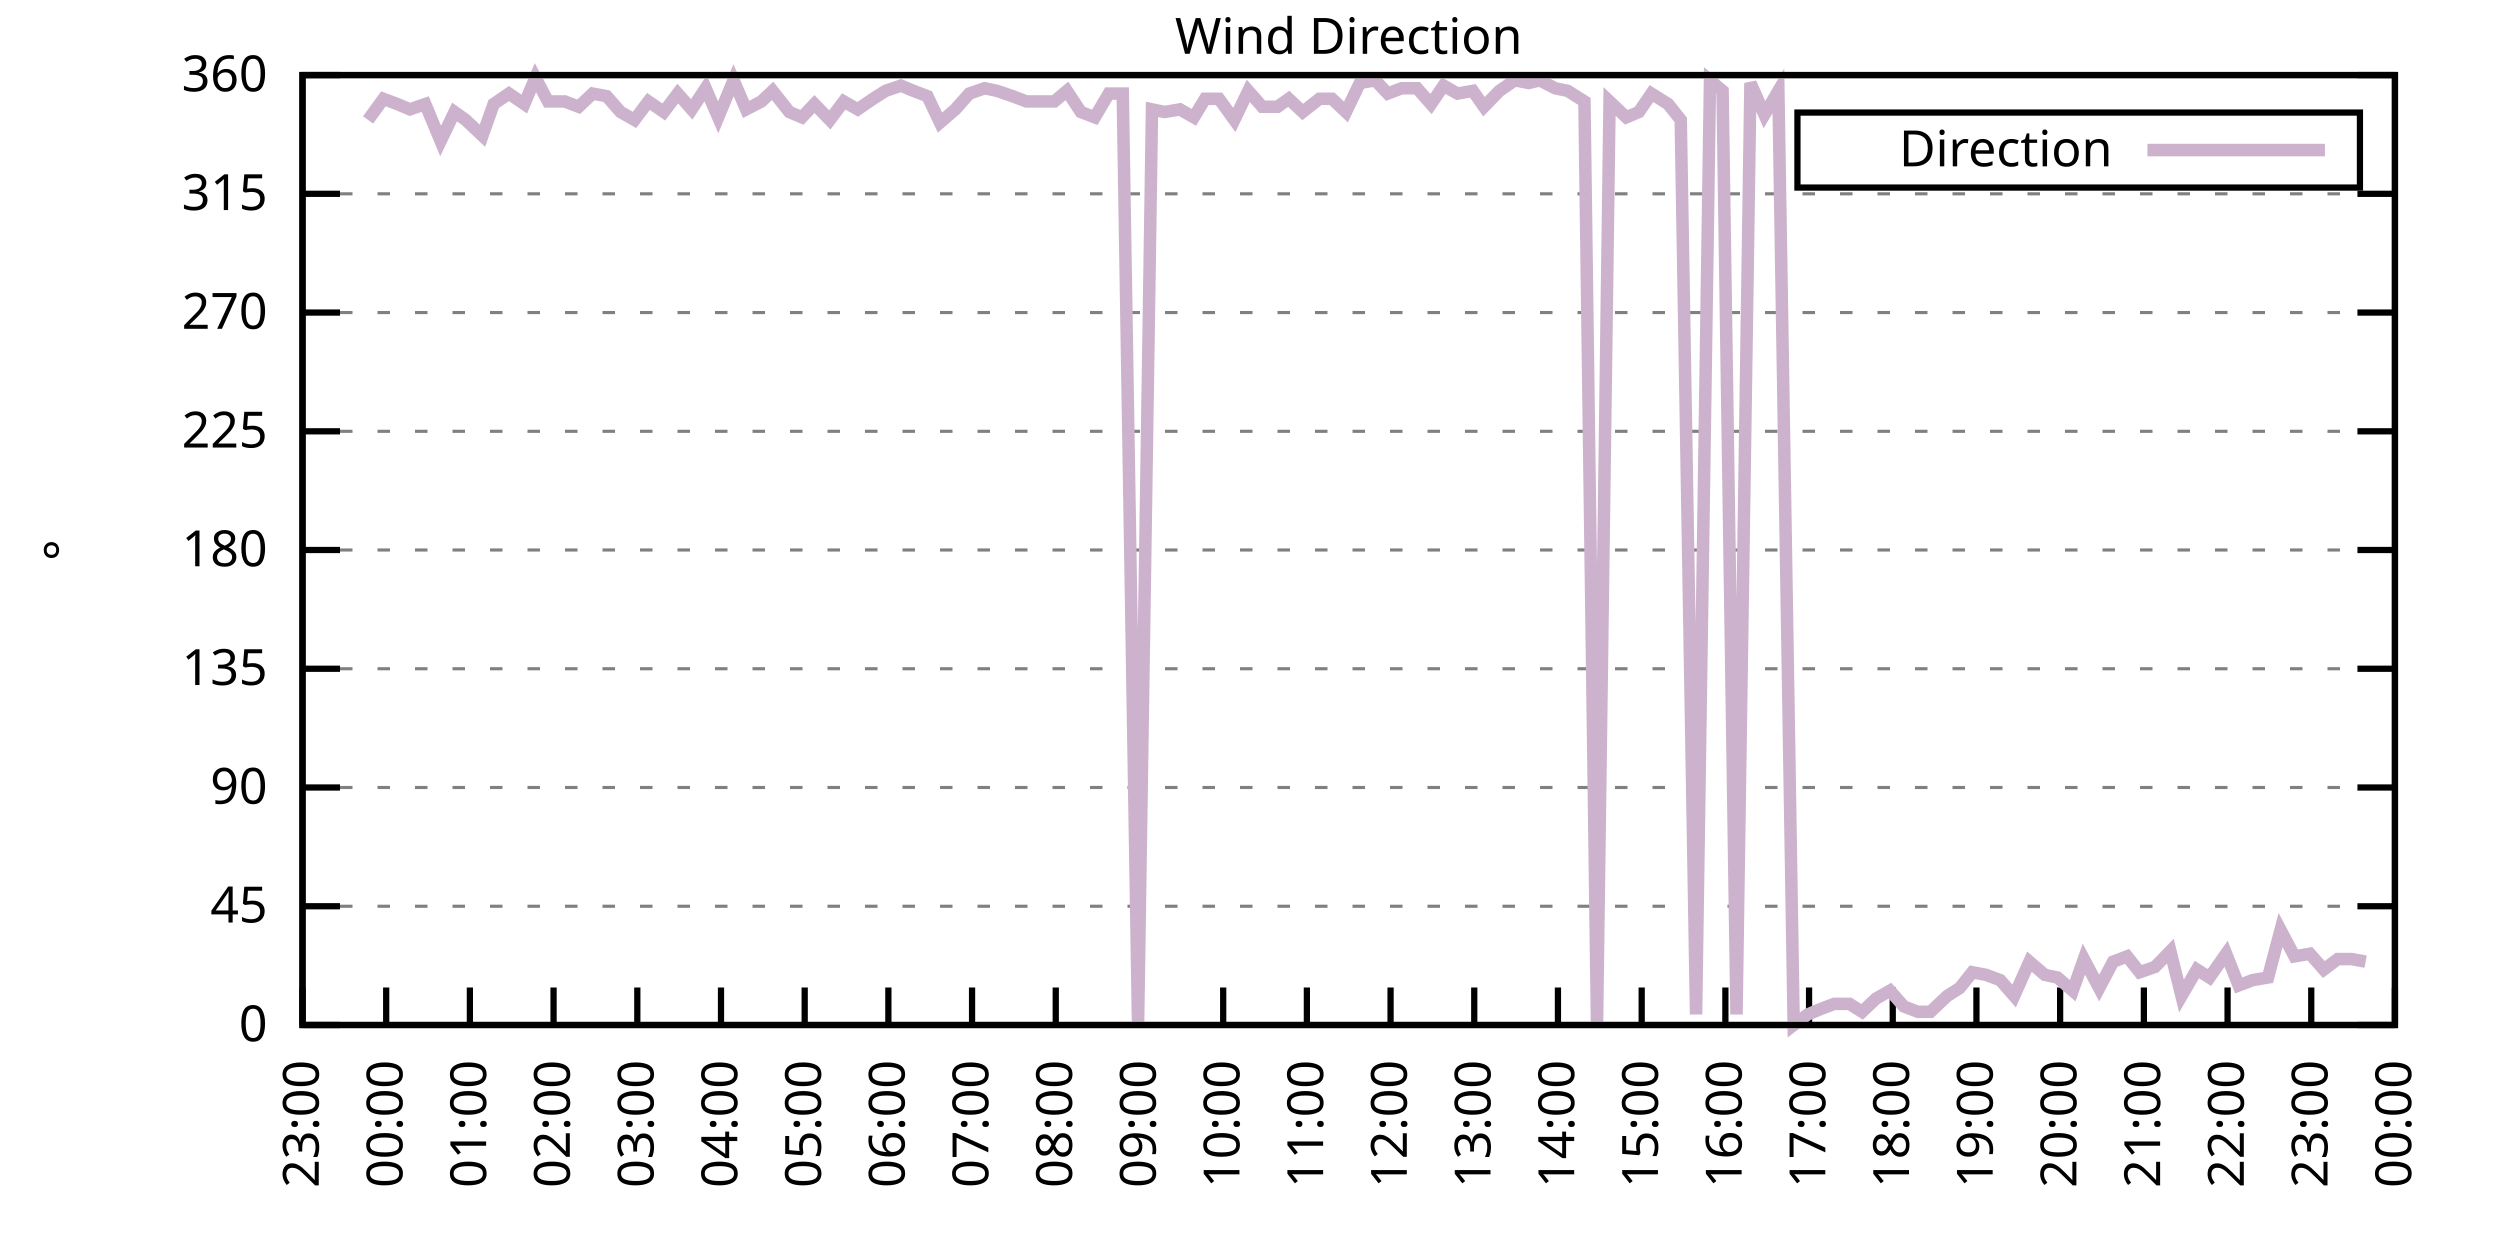
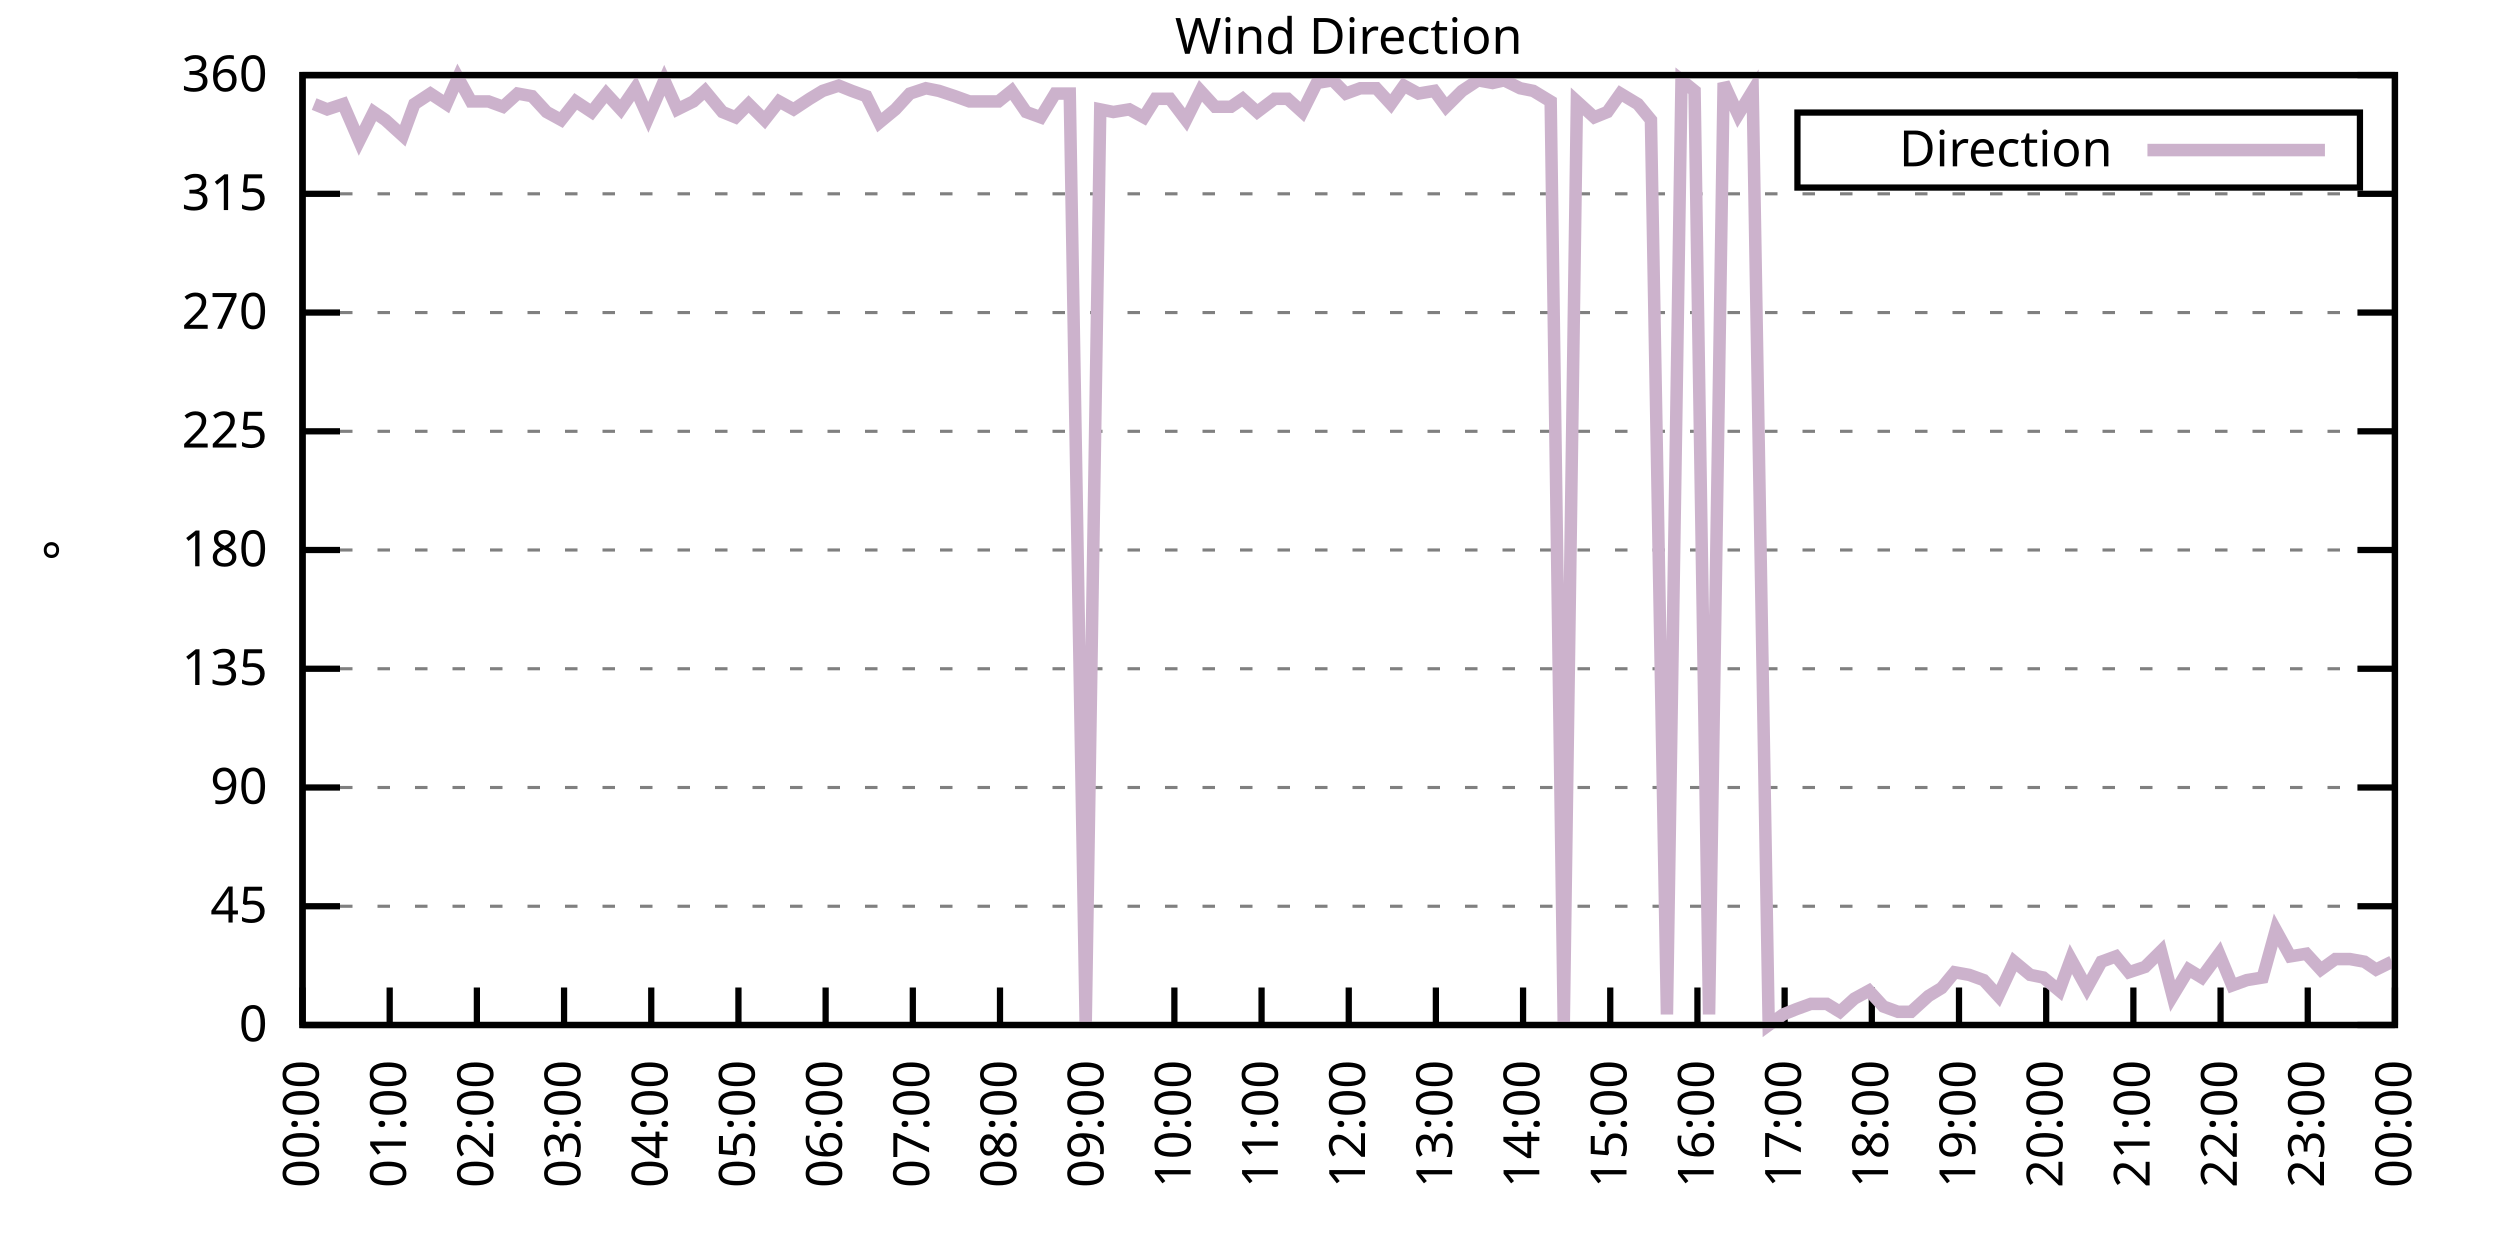
<svg xmlns="http://www.w3.org/2000/svg" xmlns:xlink="http://www.w3.org/1999/xlink" width="400" height="200" viewBox="0 0 400 200">
  <g id="gnuplot_canvas">
    <rect x="0" y="0" width="400" height="200" fill="none" />
    <defs>
      <circle id="gpDot" r="0.5" stroke-width="0.5" stroke="currentColor" />
      <path id="gpPt0" stroke-width="0.333" stroke="currentColor" d="M-1,0 h2 M0,-1 v2" />
      <path id="gpPt1" stroke-width="0.333" stroke="currentColor" d="M-1,-1 L1,1 M1,-1 L-1,1" />
      <path id="gpPt2" stroke-width="0.333" stroke="currentColor" d="M-1,0 L1,0 M0,-1 L0,1 M-1,-1 L1,1 M-1,1 L1,-1" />
      <rect id="gpPt3" stroke-width="0.333" stroke="currentColor" x="-1" y="-1" width="2" height="2" />
      <rect id="gpPt4" stroke-width="0.333" stroke="currentColor" fill="currentColor" x="-1" y="-1" width="2" height="2" />
      <circle id="gpPt5" stroke-width="0.333" stroke="currentColor" cx="0" cy="0" r="1" />
      <use xlink:href="#gpPt5" id="gpPt6" fill="currentColor" stroke="none" />
      <path id="gpPt7" stroke-width="0.333" stroke="currentColor" d="M0,-1.33 L-1.33,0.67 L1.33,0.67 z" />
      <use xlink:href="#gpPt7" id="gpPt8" fill="currentColor" stroke="none" />
      <use xlink:href="#gpPt7" id="gpPt9" stroke="currentColor" transform="rotate(180)" />
      <use xlink:href="#gpPt9" id="gpPt10" fill="currentColor" stroke="none" />
      <use xlink:href="#gpPt3" id="gpPt11" stroke="currentColor" transform="rotate(45)" />
      <use xlink:href="#gpPt11" id="gpPt12" fill="currentColor" stroke="none" />
      <path id="gpPt13" stroke-width="0.333" stroke="currentColor" d="M0,1.330 L1.265,0.411 L0.782,-1.067 L-0.782,-1.076 L-1.265,0.411 z" />
      <use xlink:href="#gpPt13" id="gpPt14" fill="currentColor" stroke="none" />
      <filter id="textbox" filterUnits="objectBoundingBox" x="0" y="0" height="1" width="1">
        <feFlood flood-color="white" flood-opacity="1" result="bgnd" />
        <feComposite in="SourceGraphic" in2="bgnd" operator="atop" />
      </filter>
      <filter id="greybox" filterUnits="objectBoundingBox" x="0" y="0" height="1" width="1">
        <feFlood flood-color="lightgrey" flood-opacity="1" result="grey" />
        <feComposite in="SourceGraphic" in2="grey" operator="atop" />
      </filter>
    </defs>
    <g fill="none" color="white" stroke="currentColor" stroke-width="1.00" stroke-linecap="butt" stroke-linejoin="miter">
</g>
    <g fill="none" color="black" stroke="currentColor" stroke-width="1.00" stroke-linecap="butt" stroke-linejoin="miter">
      <g stroke="none" shape-rendering="crispEdges">
        <polygon fill="rgb(255, 255, 255)" points="48.40,164.00 383.18,164.00 383.18,12.02 48.40,12.02 " />
      </g>
    </g>
    <g fill="none" color="black" stroke="currentColor" stroke-width="1.00" stroke-linecap="butt" stroke-linejoin="miter">
</g>
    <g fill="none" color="black" stroke="black" stroke-width="0.50" stroke-linecap="butt" stroke-linejoin="miter">
</g>
    <g fill="none" color="gray" stroke="currentColor" stroke-width="0.50" stroke-linecap="butt" stroke-linejoin="miter">
      <path stroke="gray" stroke-dasharray="2,4" class="gridline" d="M48.40,164.00 L383.19,164.00  " />
    </g>
    <g fill="none" color="gray" stroke="gray" stroke-width="1.00" stroke-linecap="butt" stroke-linejoin="miter">
</g>
    <g fill="none" color="black" stroke="currentColor" stroke-width="1.00" stroke-linecap="butt" stroke-linejoin="miter">
      <path stroke="black" d="M48.40,164.00 L54.40,164.00 M383.19,164.00 L377.19,164.00  " />
      <g transform="translate(42.80,166.60)" stroke="none" fill="black" font-family="Sans" font-size="8.00" text-anchor="end">
        <text>
          <tspan font-family="Sans"> 0</tspan>
        </text>
      </g>
    </g>
    <g fill="none" color="black" stroke="currentColor" stroke-width="1.00" stroke-linecap="butt" stroke-linejoin="miter">
</g>
    <g fill="none" color="black" stroke="black" stroke-width="0.50" stroke-linecap="butt" stroke-linejoin="miter">
</g>
    <g fill="none" color="gray" stroke="currentColor" stroke-width="0.50" stroke-linecap="butt" stroke-linejoin="miter">
      <path stroke="gray" stroke-dasharray="2,4" class="gridline" d="M48.40,145.00 L383.19,145.00  " />
    </g>
    <g fill="none" color="gray" stroke="gray" stroke-width="1.00" stroke-linecap="butt" stroke-linejoin="miter">
</g>
    <g fill="none" color="black" stroke="currentColor" stroke-width="1.00" stroke-linecap="butt" stroke-linejoin="miter">
      <path stroke="black" d="M48.40,145.00 L54.40,145.00 M383.19,145.00 L377.19,145.00  " />
      <g transform="translate(42.80,147.60)" stroke="none" fill="black" font-family="Sans" font-size="8.00" text-anchor="end">
        <text>
          <tspan font-family="Sans"> 45</tspan>
        </text>
      </g>
    </g>
    <g fill="none" color="black" stroke="currentColor" stroke-width="1.00" stroke-linecap="butt" stroke-linejoin="miter">
</g>
    <g fill="none" color="black" stroke="black" stroke-width="0.50" stroke-linecap="butt" stroke-linejoin="miter">
</g>
    <g fill="none" color="gray" stroke="currentColor" stroke-width="0.50" stroke-linecap="butt" stroke-linejoin="miter">
      <path stroke="gray" stroke-dasharray="2,4" class="gridline" d="M48.40,126.00 L383.19,126.00  " />
    </g>
    <g fill="none" color="gray" stroke="gray" stroke-width="1.00" stroke-linecap="butt" stroke-linejoin="miter">
</g>
    <g fill="none" color="black" stroke="currentColor" stroke-width="1.00" stroke-linecap="butt" stroke-linejoin="miter">
      <path stroke="black" d="M48.40,126.00 L54.40,126.00 M383.19,126.00 L377.19,126.00  " />
      <g transform="translate(42.80,128.60)" stroke="none" fill="black" font-family="Sans" font-size="8.00" text-anchor="end">
        <text>
          <tspan font-family="Sans"> 90</tspan>
        </text>
      </g>
    </g>
    <g fill="none" color="black" stroke="currentColor" stroke-width="1.00" stroke-linecap="butt" stroke-linejoin="miter">
</g>
    <g fill="none" color="black" stroke="black" stroke-width="0.50" stroke-linecap="butt" stroke-linejoin="miter">
</g>
    <g fill="none" color="gray" stroke="currentColor" stroke-width="0.50" stroke-linecap="butt" stroke-linejoin="miter">
      <path stroke="gray" stroke-dasharray="2,4" class="gridline" d="M48.40,107.00 L383.19,107.00  " />
    </g>
    <g fill="none" color="gray" stroke="gray" stroke-width="1.00" stroke-linecap="butt" stroke-linejoin="miter">
</g>
    <g fill="none" color="black" stroke="currentColor" stroke-width="1.00" stroke-linecap="butt" stroke-linejoin="miter">
      <path stroke="black" d="M48.40,107.00 L54.40,107.00 M383.19,107.00 L377.19,107.00  " />
      <g transform="translate(42.80,109.60)" stroke="none" fill="black" font-family="Sans" font-size="8.00" text-anchor="end">
        <text>
          <tspan font-family="Sans"> 135</tspan>
        </text>
      </g>
    </g>
    <g fill="none" color="black" stroke="currentColor" stroke-width="1.00" stroke-linecap="butt" stroke-linejoin="miter">
</g>
    <g fill="none" color="black" stroke="black" stroke-width="0.50" stroke-linecap="butt" stroke-linejoin="miter">
</g>
    <g fill="none" color="gray" stroke="currentColor" stroke-width="0.50" stroke-linecap="butt" stroke-linejoin="miter">
      <path stroke="gray" stroke-dasharray="2,4" class="gridline" d="M48.40,88.00 L383.19,88.00  " />
    </g>
    <g fill="none" color="gray" stroke="gray" stroke-width="1.00" stroke-linecap="butt" stroke-linejoin="miter">
</g>
    <g fill="none" color="black" stroke="currentColor" stroke-width="1.00" stroke-linecap="butt" stroke-linejoin="miter">
      <path stroke="black" d="M48.40,88.00 L54.40,88.00 M383.19,88.00 L377.19,88.00  " />
      <g transform="translate(42.80,90.60)" stroke="none" fill="black" font-family="Sans" font-size="8.00" text-anchor="end">
        <text>
          <tspan font-family="Sans"> 180</tspan>
        </text>
      </g>
    </g>
    <g fill="none" color="black" stroke="currentColor" stroke-width="1.00" stroke-linecap="butt" stroke-linejoin="miter">
</g>
    <g fill="none" color="black" stroke="black" stroke-width="0.50" stroke-linecap="butt" stroke-linejoin="miter">
</g>
    <g fill="none" color="gray" stroke="currentColor" stroke-width="0.50" stroke-linecap="butt" stroke-linejoin="miter">
      <path stroke="gray" stroke-dasharray="2,4" class="gridline" d="M48.40,69.01 L383.19,69.01  " />
    </g>
    <g fill="none" color="gray" stroke="gray" stroke-width="1.00" stroke-linecap="butt" stroke-linejoin="miter">
</g>
    <g fill="none" color="black" stroke="currentColor" stroke-width="1.00" stroke-linecap="butt" stroke-linejoin="miter">
      <path stroke="black" d="M48.40,69.01 L54.40,69.01 M383.19,69.01 L377.19,69.01  " />
      <g transform="translate(42.80,71.61)" stroke="none" fill="black" font-family="Sans" font-size="8.00" text-anchor="end">
        <text>
          <tspan font-family="Sans"> 225</tspan>
        </text>
      </g>
    </g>
    <g fill="none" color="black" stroke="currentColor" stroke-width="1.00" stroke-linecap="butt" stroke-linejoin="miter">
</g>
    <g fill="none" color="black" stroke="black" stroke-width="0.50" stroke-linecap="butt" stroke-linejoin="miter">
</g>
    <g fill="none" color="gray" stroke="currentColor" stroke-width="0.50" stroke-linecap="butt" stroke-linejoin="miter">
      <path stroke="gray" stroke-dasharray="2,4" class="gridline" d="M48.40,50.01 L383.19,50.01  " />
    </g>
    <g fill="none" color="gray" stroke="gray" stroke-width="1.00" stroke-linecap="butt" stroke-linejoin="miter">
</g>
    <g fill="none" color="black" stroke="currentColor" stroke-width="1.00" stroke-linecap="butt" stroke-linejoin="miter">
      <path stroke="black" d="M48.40,50.01 L54.40,50.01 M383.19,50.01 L377.19,50.01  " />
      <g transform="translate(42.80,52.61)" stroke="none" fill="black" font-family="Sans" font-size="8.00" text-anchor="end">
        <text>
          <tspan font-family="Sans"> 270</tspan>
        </text>
      </g>
    </g>
    <g fill="none" color="black" stroke="currentColor" stroke-width="1.00" stroke-linecap="butt" stroke-linejoin="miter">
</g>
    <g fill="none" color="black" stroke="black" stroke-width="0.50" stroke-linecap="butt" stroke-linejoin="miter">
</g>
    <g fill="none" color="gray" stroke="currentColor" stroke-width="0.50" stroke-linecap="butt" stroke-linejoin="miter">
      <path stroke="gray" stroke-dasharray="2,4" class="gridline" d="M48.40,31.01 L383.19,31.01  " />
    </g>
    <g fill="none" color="gray" stroke="gray" stroke-width="1.00" stroke-linecap="butt" stroke-linejoin="miter">
</g>
    <g fill="none" color="black" stroke="currentColor" stroke-width="1.00" stroke-linecap="butt" stroke-linejoin="miter">
      <path stroke="black" d="M48.40,31.01 L54.40,31.01 M383.19,31.01 L377.19,31.01  " />
      <g transform="translate(42.80,33.61)" stroke="none" fill="black" font-family="Sans" font-size="8.00" text-anchor="end">
        <text>
          <tspan font-family="Sans"> 315</tspan>
        </text>
      </g>
    </g>
    <g fill="none" color="black" stroke="currentColor" stroke-width="1.00" stroke-linecap="butt" stroke-linejoin="miter">
</g>
    <g fill="none" color="black" stroke="black" stroke-width="0.50" stroke-linecap="butt" stroke-linejoin="miter">
</g>
    <g fill="none" color="gray" stroke="currentColor" stroke-width="0.50" stroke-linecap="butt" stroke-linejoin="miter">
      <path stroke="gray" stroke-dasharray="2,4" class="gridline" d="M48.40,12.01 L383.19,12.01  " />
    </g>
    <g fill="none" color="gray" stroke="gray" stroke-width="1.00" stroke-linecap="butt" stroke-linejoin="miter">
</g>
    <g fill="none" color="black" stroke="currentColor" stroke-width="1.00" stroke-linecap="butt" stroke-linejoin="miter">
      <path stroke="black" d="M48.40,12.01 L54.40,12.01 M383.19,12.01 L377.19,12.01  " />
      <g transform="translate(42.80,14.61)" stroke="none" fill="black" font-family="Sans" font-size="8.00" text-anchor="end">
        <text>
          <tspan font-family="Sans"> 360</tspan>
        </text>
      </g>
    </g>
    <g fill="none" color="black" stroke="currentColor" stroke-width="1.00" stroke-linecap="butt" stroke-linejoin="miter">
      <path stroke="black" d="M48.40,164.00 L48.40,158.00  " />
      <g transform="translate(51.00,169.60) rotate(270.00)" stroke="none" fill="black" font-family="Sans" font-size="8.00" text-anchor="end">
        <text>
-           <tspan font-family="Sans">23:00</tspan>
-         </text>
-       </g>
-     </g>
-     <g fill="none" color="black" stroke="currentColor" stroke-width="1.00" stroke-linecap="butt" stroke-linejoin="miter">
-       <path stroke="black" d="M61.79,164.00 L61.79,158.00  " />
-       <g transform="translate(64.39,169.60) rotate(270.00)" stroke="none" fill="black" font-family="Sans" font-size="8.00" text-anchor="end">
-         <text>
          <tspan font-family="Sans">00:00</tspan>
        </text>
      </g>
    </g>
    <g fill="none" color="black" stroke="currentColor" stroke-width="1.00" stroke-linecap="butt" stroke-linejoin="miter">
-       <path stroke="black" d="M75.18,164.00 L75.18,158.00  " />
-       <g transform="translate(77.78,169.60) rotate(270.00)" stroke="none" fill="black" font-family="Sans" font-size="8.00" text-anchor="end">
+       <path stroke="black" d="M62.35,164.00 L62.35,158.00  " />
+       <g transform="translate(64.95,169.60) rotate(270.00)" stroke="none" fill="black" font-family="Sans" font-size="8.00" text-anchor="end">
        <text>
          <tspan font-family="Sans">01:00</tspan>
        </text>
      </g>
    </g>
    <g fill="none" color="black" stroke="currentColor" stroke-width="1.00" stroke-linecap="butt" stroke-linejoin="miter">
-       <path stroke="black" d="M88.57,164.00 L88.57,158.00  " />
-       <g transform="translate(91.17,169.60) rotate(270.00)" stroke="none" fill="black" font-family="Sans" font-size="8.00" text-anchor="end">
+       <path stroke="black" d="M76.30,164.00 L76.30,158.00  " />
+       <g transform="translate(78.90,169.60) rotate(270.00)" stroke="none" fill="black" font-family="Sans" font-size="8.00" text-anchor="end">
        <text>
          <tspan font-family="Sans">02:00</tspan>
        </text>
      </g>
    </g>
    <g fill="none" color="black" stroke="currentColor" stroke-width="1.00" stroke-linecap="butt" stroke-linejoin="miter">
-       <path stroke="black" d="M101.97,164.00 L101.97,158.00  " />
-       <g transform="translate(104.57,169.60) rotate(270.00)" stroke="none" fill="black" font-family="Sans" font-size="8.00" text-anchor="end">
+       <path stroke="black" d="M90.25,164.00 L90.25,158.00  " />
+       <g transform="translate(92.85,169.60) rotate(270.00)" stroke="none" fill="black" font-family="Sans" font-size="8.00" text-anchor="end">
        <text>
          <tspan font-family="Sans">03:00</tspan>
        </text>
      </g>
    </g>
    <g fill="none" color="black" stroke="currentColor" stroke-width="1.00" stroke-linecap="butt" stroke-linejoin="miter">
-       <path stroke="black" d="M115.36,164.00 L115.36,158.00  " />
-       <g transform="translate(117.96,169.60) rotate(270.00)" stroke="none" fill="black" font-family="Sans" font-size="8.00" text-anchor="end">
+       <path stroke="black" d="M104.20,164.00 L104.20,158.00  " />
+       <g transform="translate(106.80,169.60) rotate(270.00)" stroke="none" fill="black" font-family="Sans" font-size="8.00" text-anchor="end">
        <text>
          <tspan font-family="Sans">04:00</tspan>
        </text>
      </g>
    </g>
    <g fill="none" color="black" stroke="currentColor" stroke-width="1.00" stroke-linecap="butt" stroke-linejoin="miter">
-       <path stroke="black" d="M128.75,164.00 L128.75,158.00  " />
-       <g transform="translate(131.35,169.60) rotate(270.00)" stroke="none" fill="black" font-family="Sans" font-size="8.00" text-anchor="end">
+       <path stroke="black" d="M118.15,164.00 L118.15,158.00  " />
+       <g transform="translate(120.75,169.60) rotate(270.00)" stroke="none" fill="black" font-family="Sans" font-size="8.00" text-anchor="end">
        <text>
          <tspan font-family="Sans">05:00</tspan>
        </text>
      </g>
    </g>
    <g fill="none" color="black" stroke="currentColor" stroke-width="1.00" stroke-linecap="butt" stroke-linejoin="miter">
-       <path stroke="black" d="M142.14,164.00 L142.14,158.00  " />
-       <g transform="translate(144.74,169.60) rotate(270.00)" stroke="none" fill="black" font-family="Sans" font-size="8.00" text-anchor="end">
+       <path stroke="black" d="M132.10,164.00 L132.10,158.00  " />
+       <g transform="translate(134.70,169.60) rotate(270.00)" stroke="none" fill="black" font-family="Sans" font-size="8.00" text-anchor="end">
        <text>
          <tspan font-family="Sans">06:00</tspan>
        </text>
      </g>
    </g>
    <g fill="none" color="black" stroke="currentColor" stroke-width="1.00" stroke-linecap="butt" stroke-linejoin="miter">
-       <path stroke="black" d="M155.53,164.00 L155.53,158.00  " />
-       <g transform="translate(158.13,169.60) rotate(270.00)" stroke="none" fill="black" font-family="Sans" font-size="8.00" text-anchor="end">
+       <path stroke="black" d="M146.05,164.00 L146.05,158.00  " />
+       <g transform="translate(148.65,169.60) rotate(270.00)" stroke="none" fill="black" font-family="Sans" font-size="8.00" text-anchor="end">
        <text>
          <tspan font-family="Sans">07:00</tspan>
        </text>
      </g>
    </g>
    <g fill="none" color="black" stroke="currentColor" stroke-width="1.00" stroke-linecap="butt" stroke-linejoin="miter">
-       <path stroke="black" d="M168.92,164.00 L168.92,158.00  " />
-       <g transform="translate(171.52,169.60) rotate(270.00)" stroke="none" fill="black" font-family="Sans" font-size="8.00" text-anchor="end">
+       <path stroke="black" d="M160.00,164.00 L160.00,158.00  " />
+       <g transform="translate(162.60,169.60) rotate(270.00)" stroke="none" fill="black" font-family="Sans" font-size="8.00" text-anchor="end">
        <text>
          <tspan font-family="Sans">08:00</tspan>
        </text>
      </g>
    </g>
    <g fill="none" color="black" stroke="currentColor" stroke-width="1.00" stroke-linecap="butt" stroke-linejoin="miter">
-       <path stroke="black" d="M182.32,164.00 L182.32,158.00  " />
-       <g transform="translate(184.92,169.60) rotate(270.00)" stroke="none" fill="black" font-family="Sans" font-size="8.00" text-anchor="end">
+       <path stroke="black" d="M173.95,164.00 L173.95,158.00  " />
+       <g transform="translate(176.55,169.60) rotate(270.00)" stroke="none" fill="black" font-family="Sans" font-size="8.00" text-anchor="end">
        <text>
          <tspan font-family="Sans">09:00</tspan>
        </text>
      </g>
    </g>
    <g fill="none" color="black" stroke="currentColor" stroke-width="1.00" stroke-linecap="butt" stroke-linejoin="miter">
-       <path stroke="black" d="M195.71,164.00 L195.71,158.00  " />
-       <g transform="translate(198.31,169.60) rotate(270.00)" stroke="none" fill="black" font-family="Sans" font-size="8.00" text-anchor="end">
+       <path stroke="black" d="M187.90,164.00 L187.90,158.00  " />
+       <g transform="translate(190.50,169.60) rotate(270.00)" stroke="none" fill="black" font-family="Sans" font-size="8.00" text-anchor="end">
        <text>
          <tspan font-family="Sans">10:00</tspan>
        </text>
      </g>
    </g>
    <g fill="none" color="black" stroke="currentColor" stroke-width="1.00" stroke-linecap="butt" stroke-linejoin="miter">
-       <path stroke="black" d="M209.10,164.00 L209.10,158.00  " />
-       <g transform="translate(211.70,169.60) rotate(270.00)" stroke="none" fill="black" font-family="Sans" font-size="8.00" text-anchor="end">
+       <path stroke="black" d="M201.85,164.00 L201.85,158.00  " />
+       <g transform="translate(204.45,169.60) rotate(270.00)" stroke="none" fill="black" font-family="Sans" font-size="8.00" text-anchor="end">
        <text>
          <tspan font-family="Sans">11:00</tspan>
        </text>
      </g>
    </g>
    <g fill="none" color="black" stroke="currentColor" stroke-width="1.00" stroke-linecap="butt" stroke-linejoin="miter">
-       <path stroke="black" d="M222.49,164.00 L222.49,158.00  " />
-       <g transform="translate(225.09,169.60) rotate(270.00)" stroke="none" fill="black" font-family="Sans" font-size="8.00" text-anchor="end">
+       <path stroke="black" d="M215.80,164.00 L215.80,158.00  " />
+       <g transform="translate(218.40,169.60) rotate(270.00)" stroke="none" fill="black" font-family="Sans" font-size="8.00" text-anchor="end">
        <text>
          <tspan font-family="Sans">12:00</tspan>
        </text>
      </g>
    </g>
    <g fill="none" color="black" stroke="currentColor" stroke-width="1.00" stroke-linecap="butt" stroke-linejoin="miter">
-       <path stroke="black" d="M235.88,164.00 L235.88,158.00  " />
-       <g transform="translate(238.48,169.60) rotate(270.00)" stroke="none" fill="black" font-family="Sans" font-size="8.00" text-anchor="end">
+       <path stroke="black" d="M229.74,164.00 L229.74,158.00  " />
+       <g transform="translate(232.34,169.60) rotate(270.00)" stroke="none" fill="black" font-family="Sans" font-size="8.00" text-anchor="end">
        <text>
          <tspan font-family="Sans">13:00</tspan>
        </text>
      </g>
    </g>
    <g fill="none" color="black" stroke="currentColor" stroke-width="1.00" stroke-linecap="butt" stroke-linejoin="miter">
-       <path stroke="black" d="M249.27,164.00 L249.27,158.00  " />
-       <g transform="translate(251.87,169.60) rotate(270.00)" stroke="none" fill="black" font-family="Sans" font-size="8.00" text-anchor="end">
+       <path stroke="black" d="M243.69,164.00 L243.69,158.00  " />
+       <g transform="translate(246.29,169.60) rotate(270.00)" stroke="none" fill="black" font-family="Sans" font-size="8.00" text-anchor="end">
        <text>
          <tspan font-family="Sans">14:00</tspan>
        </text>
      </g>
    </g>
    <g fill="none" color="black" stroke="currentColor" stroke-width="1.00" stroke-linecap="butt" stroke-linejoin="miter">
-       <path stroke="black" d="M262.67,164.00 L262.67,158.00  " />
-       <g transform="translate(265.27,169.60) rotate(270.00)" stroke="none" fill="black" font-family="Sans" font-size="8.00" text-anchor="end">
+       <path stroke="black" d="M257.64,164.00 L257.64,158.00  " />
+       <g transform="translate(260.24,169.60) rotate(270.00)" stroke="none" fill="black" font-family="Sans" font-size="8.00" text-anchor="end">
        <text>
          <tspan font-family="Sans">15:00</tspan>
        </text>
      </g>
    </g>
    <g fill="none" color="black" stroke="currentColor" stroke-width="1.00" stroke-linecap="butt" stroke-linejoin="miter">
-       <path stroke="black" d="M276.06,164.00 L276.06,158.00  " />
-       <g transform="translate(278.66,169.60) rotate(270.00)" stroke="none" fill="black" font-family="Sans" font-size="8.00" text-anchor="end">
+       <path stroke="black" d="M271.59,164.00 L271.59,158.00  " />
+       <g transform="translate(274.19,169.60) rotate(270.00)" stroke="none" fill="black" font-family="Sans" font-size="8.00" text-anchor="end">
        <text>
          <tspan font-family="Sans">16:00</tspan>
        </text>
      </g>
    </g>
    <g fill="none" color="black" stroke="currentColor" stroke-width="1.00" stroke-linecap="butt" stroke-linejoin="miter">
-       <path stroke="black" d="M289.45,164.00 L289.45,158.00  " />
-       <g transform="translate(292.05,169.60) rotate(270.00)" stroke="none" fill="black" font-family="Sans" font-size="8.00" text-anchor="end">
+       <path stroke="black" d="M285.54,164.00 L285.54,158.00  " />
+       <g transform="translate(288.14,169.60) rotate(270.00)" stroke="none" fill="black" font-family="Sans" font-size="8.00" text-anchor="end">
        <text>
          <tspan font-family="Sans">17:00</tspan>
        </text>
      </g>
    </g>
    <g fill="none" color="black" stroke="currentColor" stroke-width="1.00" stroke-linecap="butt" stroke-linejoin="miter">
-       <path stroke="black" d="M302.84,164.00 L302.84,158.00  " />
-       <g transform="translate(305.44,169.60) rotate(270.00)" stroke="none" fill="black" font-family="Sans" font-size="8.00" text-anchor="end">
+       <path stroke="black" d="M299.49,164.00 L299.49,158.00  " />
+       <g transform="translate(302.09,169.60) rotate(270.00)" stroke="none" fill="black" font-family="Sans" font-size="8.00" text-anchor="end">
        <text>
          <tspan font-family="Sans">18:00</tspan>
        </text>
      </g>
    </g>
    <g fill="none" color="black" stroke="currentColor" stroke-width="1.00" stroke-linecap="butt" stroke-linejoin="miter">
-       <path stroke="black" d="M316.23,164.00 L316.23,158.00  " />
-       <g transform="translate(318.83,169.60) rotate(270.00)" stroke="none" fill="black" font-family="Sans" font-size="8.00" text-anchor="end">
+       <path stroke="black" d="M313.44,164.00 L313.44,158.00  " />
+       <g transform="translate(316.04,169.60) rotate(270.00)" stroke="none" fill="black" font-family="Sans" font-size="8.00" text-anchor="end">
        <text>
          <tspan font-family="Sans">19:00</tspan>
        </text>
      </g>
    </g>
    <g fill="none" color="black" stroke="currentColor" stroke-width="1.00" stroke-linecap="butt" stroke-linejoin="miter">
-       <path stroke="black" d="M329.62,164.00 L329.62,158.00  " />
-       <g transform="translate(332.22,169.60) rotate(270.00)" stroke="none" fill="black" font-family="Sans" font-size="8.00" text-anchor="end">
+       <path stroke="black" d="M327.39,164.00 L327.39,158.00  " />
+       <g transform="translate(329.99,169.60) rotate(270.00)" stroke="none" fill="black" font-family="Sans" font-size="8.00" text-anchor="end">
        <text>
          <tspan font-family="Sans">20:00</tspan>
        </text>
      </g>
    </g>
    <g fill="none" color="black" stroke="currentColor" stroke-width="1.00" stroke-linecap="butt" stroke-linejoin="miter">
-       <path stroke="black" d="M343.02,164.00 L343.02,158.00  " />
-       <g transform="translate(345.62,169.60) rotate(270.00)" stroke="none" fill="black" font-family="Sans" font-size="8.00" text-anchor="end">
+       <path stroke="black" d="M341.34,164.00 L341.34,158.00  " />
+       <g transform="translate(343.94,169.60) rotate(270.00)" stroke="none" fill="black" font-family="Sans" font-size="8.00" text-anchor="end">
        <text>
          <tspan font-family="Sans">21:00</tspan>
        </text>
      </g>
    </g>
    <g fill="none" color="black" stroke="currentColor" stroke-width="1.00" stroke-linecap="butt" stroke-linejoin="miter">
-       <path stroke="black" d="M356.41,164.00 L356.41,158.00  " />
-       <g transform="translate(359.01,169.60) rotate(270.00)" stroke="none" fill="black" font-family="Sans" font-size="8.00" text-anchor="end">
+       <path stroke="black" d="M355.29,164.00 L355.29,158.00  " />
+       <g transform="translate(357.89,169.60) rotate(270.00)" stroke="none" fill="black" font-family="Sans" font-size="8.00" text-anchor="end">
        <text>
          <tspan font-family="Sans">22:00</tspan>
        </text>
      </g>
    </g>
    <g fill="none" color="black" stroke="currentColor" stroke-width="1.00" stroke-linecap="butt" stroke-linejoin="miter">
-       <path stroke="black" d="M369.80,164.00 L369.80,158.00  " />
-       <g transform="translate(372.40,169.60) rotate(270.00)" stroke="none" fill="black" font-family="Sans" font-size="8.00" text-anchor="end">
+       <path stroke="black" d="M369.24,164.00 L369.24,158.00  " />
+       <g transform="translate(371.84,169.60) rotate(270.00)" stroke="none" fill="black" font-family="Sans" font-size="8.00" text-anchor="end">
        <text>
          <tspan font-family="Sans">23:00</tspan>
        </text>
      </g>
    </g>
    <g fill="none" color="black" stroke="currentColor" stroke-width="1.00" stroke-linecap="butt" stroke-linejoin="miter">
      <path stroke="black" d="M383.19,164.00 L383.19,158.00  " />
      <g transform="translate(385.79,169.60) rotate(270.00)" stroke="none" fill="black" font-family="Sans" font-size="8.00" text-anchor="end">
        <text>
          <tspan font-family="Sans">00:00</tspan>
        </text>
      </g>
    </g>
    <g fill="none" color="black" stroke="currentColor" stroke-width="1.00" stroke-linecap="butt" stroke-linejoin="miter">
</g>
    <g fill="none" color="black" stroke="currentColor" stroke-width="1.00" stroke-linecap="butt" stroke-linejoin="miter">
      <path stroke="black" d="M48.40,12.01 L48.40,164.00 L383.19,164.00 L383.19,12.01 L48.40,12.01 Z  " />
    </g>
    <g fill="none" color="black" stroke="currentColor" stroke-width="1.00" stroke-linecap="butt" stroke-linejoin="miter">
</g>
    <g fill="none" color="black" stroke="currentColor" stroke-width="1.00" stroke-linecap="butt" stroke-linejoin="miter">
      <path stroke="black" d="M287.59,30.01 L287.59,18.01 L377.59,18.01 L377.59,30.01 L287.59,30.01 Z  " />
    </g>
    <g id="Wind_direction_plot_1">
      <g fill="none" color="white" stroke="black" stroke-width="2.00" stroke-linecap="butt" stroke-linejoin="miter">
</g>
      <g fill="none" color="black" stroke="currentColor" stroke-width="2.00" stroke-linecap="butt" stroke-linejoin="miter">
        <g transform="translate(337.99,26.61)" stroke="none" fill="black" font-family="Sans" font-size="8.00" text-anchor="end">
          <text>
            <tspan font-family="Sans">Direction</tspan>
          </text>
        </g>
      </g>
      <g fill="none" color="black" stroke="currentColor" stroke-width="2.00" stroke-linecap="butt" stroke-linejoin="miter">
-         <path stroke="rgb(204, 178, 204)" d="M343.59,24.01 L371.99,24.01 M58.89,19.19 L61.35,15.81 L63.58,16.65 L65.59,17.50 L68.04,16.65 L70.50,22.56   L72.73,17.92 L74.51,19.19 L77.19,21.72 L78.98,16.65 L81.43,14.97 L83.89,16.65 L85.67,12.43 L87.68,16.23   L90.36,16.23 L92.59,17.08 L94.82,14.97 L97.06,15.39 L99.29,17.92 L101.52,19.19 L103.75,16.23 L106.21,17.92   L108.44,14.97 L110.67,17.50 L112.90,14.12 L114.91,18.77 L117.37,12.85 L119.38,17.50 L121.83,16.23 L123.62,14.54   L126.29,17.92 L128.30,18.77 L130.31,16.65 L132.77,19.19 L135.00,16.23 L137.23,17.50 L139.69,15.81 L141.69,14.54   L144.15,13.70 L146.16,14.54 L148.39,15.39 L150.40,19.61 L152.85,17.50 L155.09,14.97 L157.54,14.12 L159.55,14.54   L162.01,15.39 L164.24,16.23 L166.47,16.23 L168.70,16.23 L170.71,14.54 L172.94,17.92 L175.17,18.77 L177.41,14.97   L179.64,14.97 L182.09,164.00 L184.32,17.50 L186.33,17.92 L188.79,17.50 L191.02,18.77 L192.81,15.81 L195.04,15.81   L197.49,19.19 L199.73,14.54 L201.96,17.08 L204.41,17.08 L206.20,15.81 L208.43,17.92 L211.11,15.81 L213.12,15.81   L215.35,17.92 L217.58,13.28 L220.04,12.85 L222.04,14.97 L224.28,14.12 L226.73,14.12 L228.96,16.65 L230.97,13.70   L233.20,14.97 L235.66,14.54 L237.44,17.08 L239.90,14.54 L242.36,12.85 L244.59,13.28 L246.37,12.85 L248.83,14.12   L250.84,14.54 L253.51,16.23 L255.52,164.00 L257.53,16.23 L260.21,18.77 L262.22,17.92 L264.23,14.97 L266.91,16.65   L268.92,19.19 L271.37,162.31 L273.60,12.85 L275.61,14.54 L277.84,162.31 L280.07,13.28 L282.31,18.34 L284.54,14.54   L286.99,164.00 L289.23,162.31 L291.23,161.47 L293.47,160.62 L295.92,160.62 L297.93,161.89 L300.16,159.78 L302.39,158.51   L304.63,161.04 L306.86,161.89 L308.87,161.89 L311.54,159.36 L313.55,158.09 L315.56,155.56 L317.79,155.98 L320.03,156.82   L322.26,159.36 L324.71,153.87 L327.17,155.98 L329.18,156.40 L331.63,158.51 L333.42,153.45 L335.87,158.09 L338.10,153.87   L340.34,153.02 L342.35,155.56 L344.80,154.71 L347.26,152.18 L349.04,159.36 L351.50,155.13 L353.51,156.40 L356.18,152.60   L358.19,157.67 L360.42,156.82 L362.88,156.40 L364.89,148.80 L367.12,153.02 L369.58,152.60 L371.81,155.13 L374.04,153.45   L376.27,153.45 L378.50,153.87  " />
+         <path stroke="rgb(204, 178, 204)" d="M343.59,24.01 L371.99,24.01 M50.26,16.65 L52.35,17.50 L54.91,16.65 L57.47,22.56 L59.79,17.92 L61.65,19.19   L64.44,21.72 L66.30,16.65 L68.86,14.97 L71.42,16.65 L73.28,12.43 L75.37,16.23 L78.16,16.23 L80.48,17.08   L82.81,14.97 L85.13,15.39 L87.46,17.92 L89.78,19.19 L92.11,16.23 L94.67,17.92 L96.99,14.97 L99.32,17.50   L101.64,14.12 L103.73,18.77 L106.29,12.85 L108.38,17.50 L110.94,16.23 L112.80,14.54 L115.59,17.92 L117.68,18.77   L119.78,16.65 L122.33,19.19 L124.66,16.23 L126.98,17.50 L129.54,15.81 L131.63,14.54 L134.19,13.70 L136.28,14.54   L138.61,15.39 L140.70,19.61 L143.26,17.50 L145.58,14.97 L148.14,14.12 L150.23,14.54 L152.79,15.39 L155.11,16.23   L157.44,16.23 L159.76,16.23 L161.86,14.54 L164.18,17.92 L166.51,18.77 L168.83,14.97 L171.16,14.97 L173.71,164.00   L176.04,17.50 L178.13,17.92 L180.69,17.50 L183.01,18.77 L184.87,15.81 L187.20,15.81 L189.76,19.19 L192.08,14.54   L194.41,17.08 L196.96,17.08 L198.82,15.81 L201.15,17.92 L203.94,15.81 L206.03,15.81 L208.36,17.92 L210.68,13.28   L213.24,12.85 L215.33,14.97 L217.65,14.12 L220.21,14.12 L222.54,16.65 L224.63,13.70 L226.95,14.97 L229.51,14.54   L231.37,17.08 L233.93,14.54 L236.49,12.85 L238.81,13.28 L240.67,12.85 L243.23,14.12 L245.32,14.54 L248.11,16.23   L250.20,164.00 L252.30,16.23 L255.09,18.77 L257.18,17.92 L259.27,14.97 L262.06,16.65 L264.15,19.19 L266.71,162.31   L269.04,12.85 L271.13,14.54 L273.45,162.31 L275.78,13.28 L278.10,18.34 L280.43,14.54 L282.99,164.00 L285.31,162.31   L287.40,161.47 L289.73,160.62 L292.29,160.62 L294.38,161.89 L296.70,159.78 L299.03,158.51 L301.35,161.04 L303.68,161.89   L305.77,161.89 L308.56,159.36 L310.65,158.09 L312.74,155.56 L315.07,155.98 L317.39,156.82 L319.72,159.36 L322.28,153.87   L324.83,155.98 L326.93,156.40 L329.48,158.51 L331.34,153.45 L333.90,158.09 L336.23,153.87 L338.55,153.02 L340.64,155.56   L343.20,154.71 L345.76,152.18 L347.62,159.36 L350.18,155.13 L352.27,156.40 L355.06,152.60 L357.15,157.67 L359.48,156.82   L362.03,156.40 L364.13,148.80 L366.45,153.02 L369.01,152.60 L371.33,155.13 L373.66,153.45 L375.98,153.45 L378.31,153.87   L380.17,155.13 L382.73,153.87  " />
      </g>
    </g>
    <g fill="none" color="black" stroke="currentColor" stroke-width="2.00" stroke-linecap="butt" stroke-linejoin="miter">
</g>
    <g fill="none" color="black" stroke="black" stroke-width="1.00" stroke-linecap="butt" stroke-linejoin="miter">
</g>
    <g fill="none" color="black" stroke="currentColor" stroke-width="1.00" stroke-linecap="butt" stroke-linejoin="miter">
      <path stroke="black" d="M48.40,12.01 L48.40,164.00 L383.19,164.00 L383.19,12.01 L48.40,12.01 Z  " />
      <g transform="translate(12.80,88.01) rotate(270.00)" stroke="none" fill="black" font-family="Sans" font-size="8.00" text-anchor="middle">
        <text>
          <tspan font-family="Sans">°</tspan>
        </text>
      </g>
    </g>
    <g fill="none" color="black" stroke="currentColor" stroke-width="1.00" stroke-linecap="butt" stroke-linejoin="miter">
</g>
    <g fill="none" color="black" stroke="currentColor" stroke-width="1.00" stroke-linecap="butt" stroke-linejoin="miter">
      <g transform="translate(215.79,8.61)" stroke="none" fill="black" font-family="Sans" font-size="8.00" text-anchor="middle">
        <text>
          <tspan font-family="Sans">Wind Direction</tspan>
        </text>
      </g>
    </g>
    <g fill="none" color="black" stroke="currentColor" stroke-width="1.00" stroke-linecap="butt" stroke-linejoin="miter">
</g>
  </g>
</svg>
